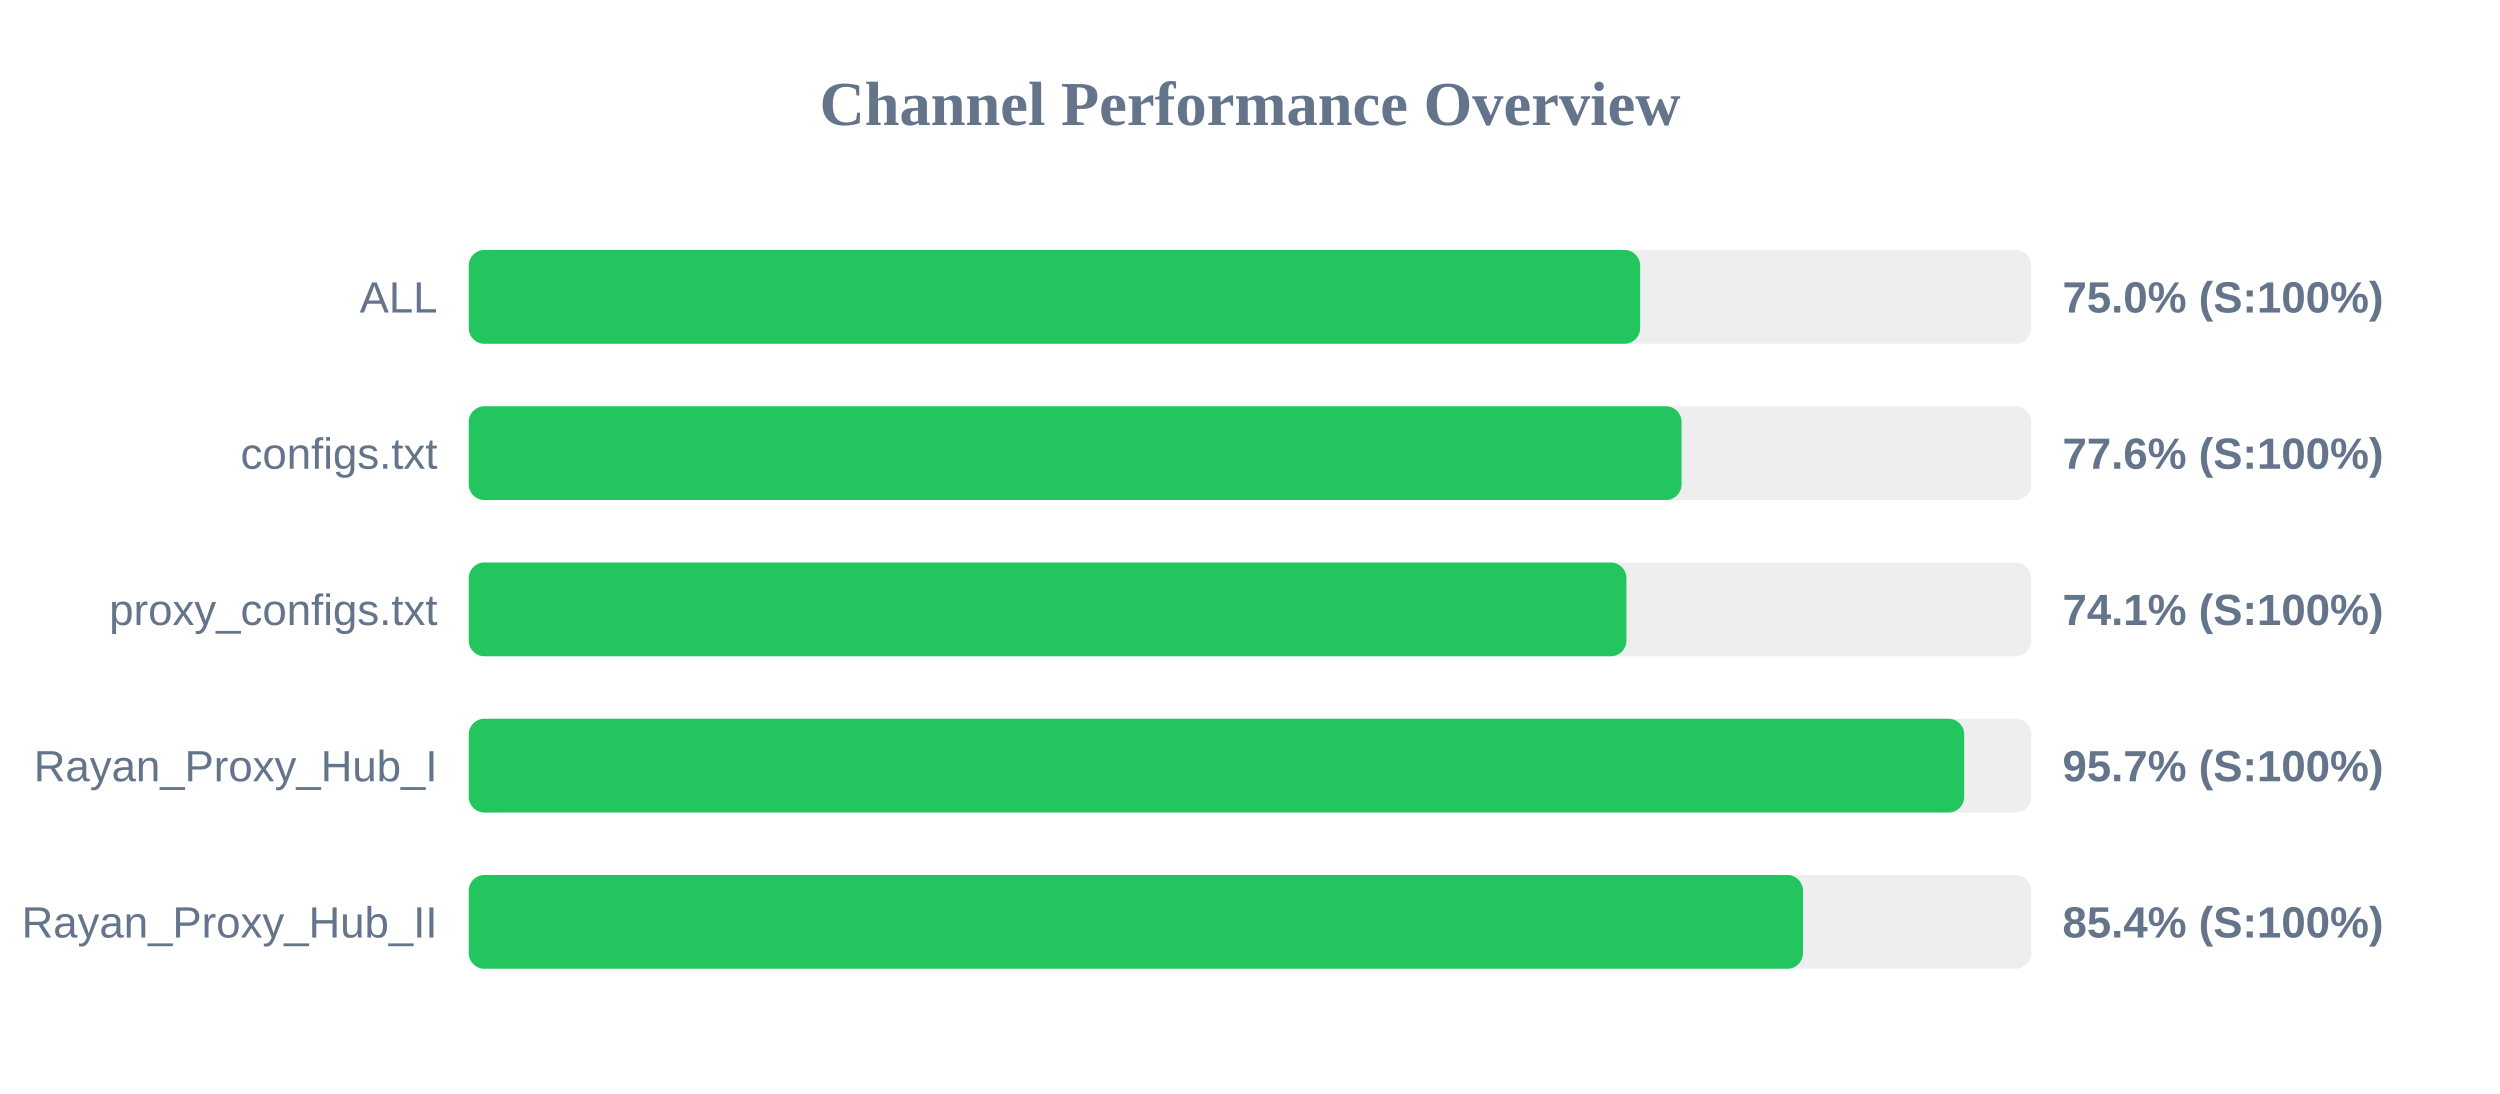
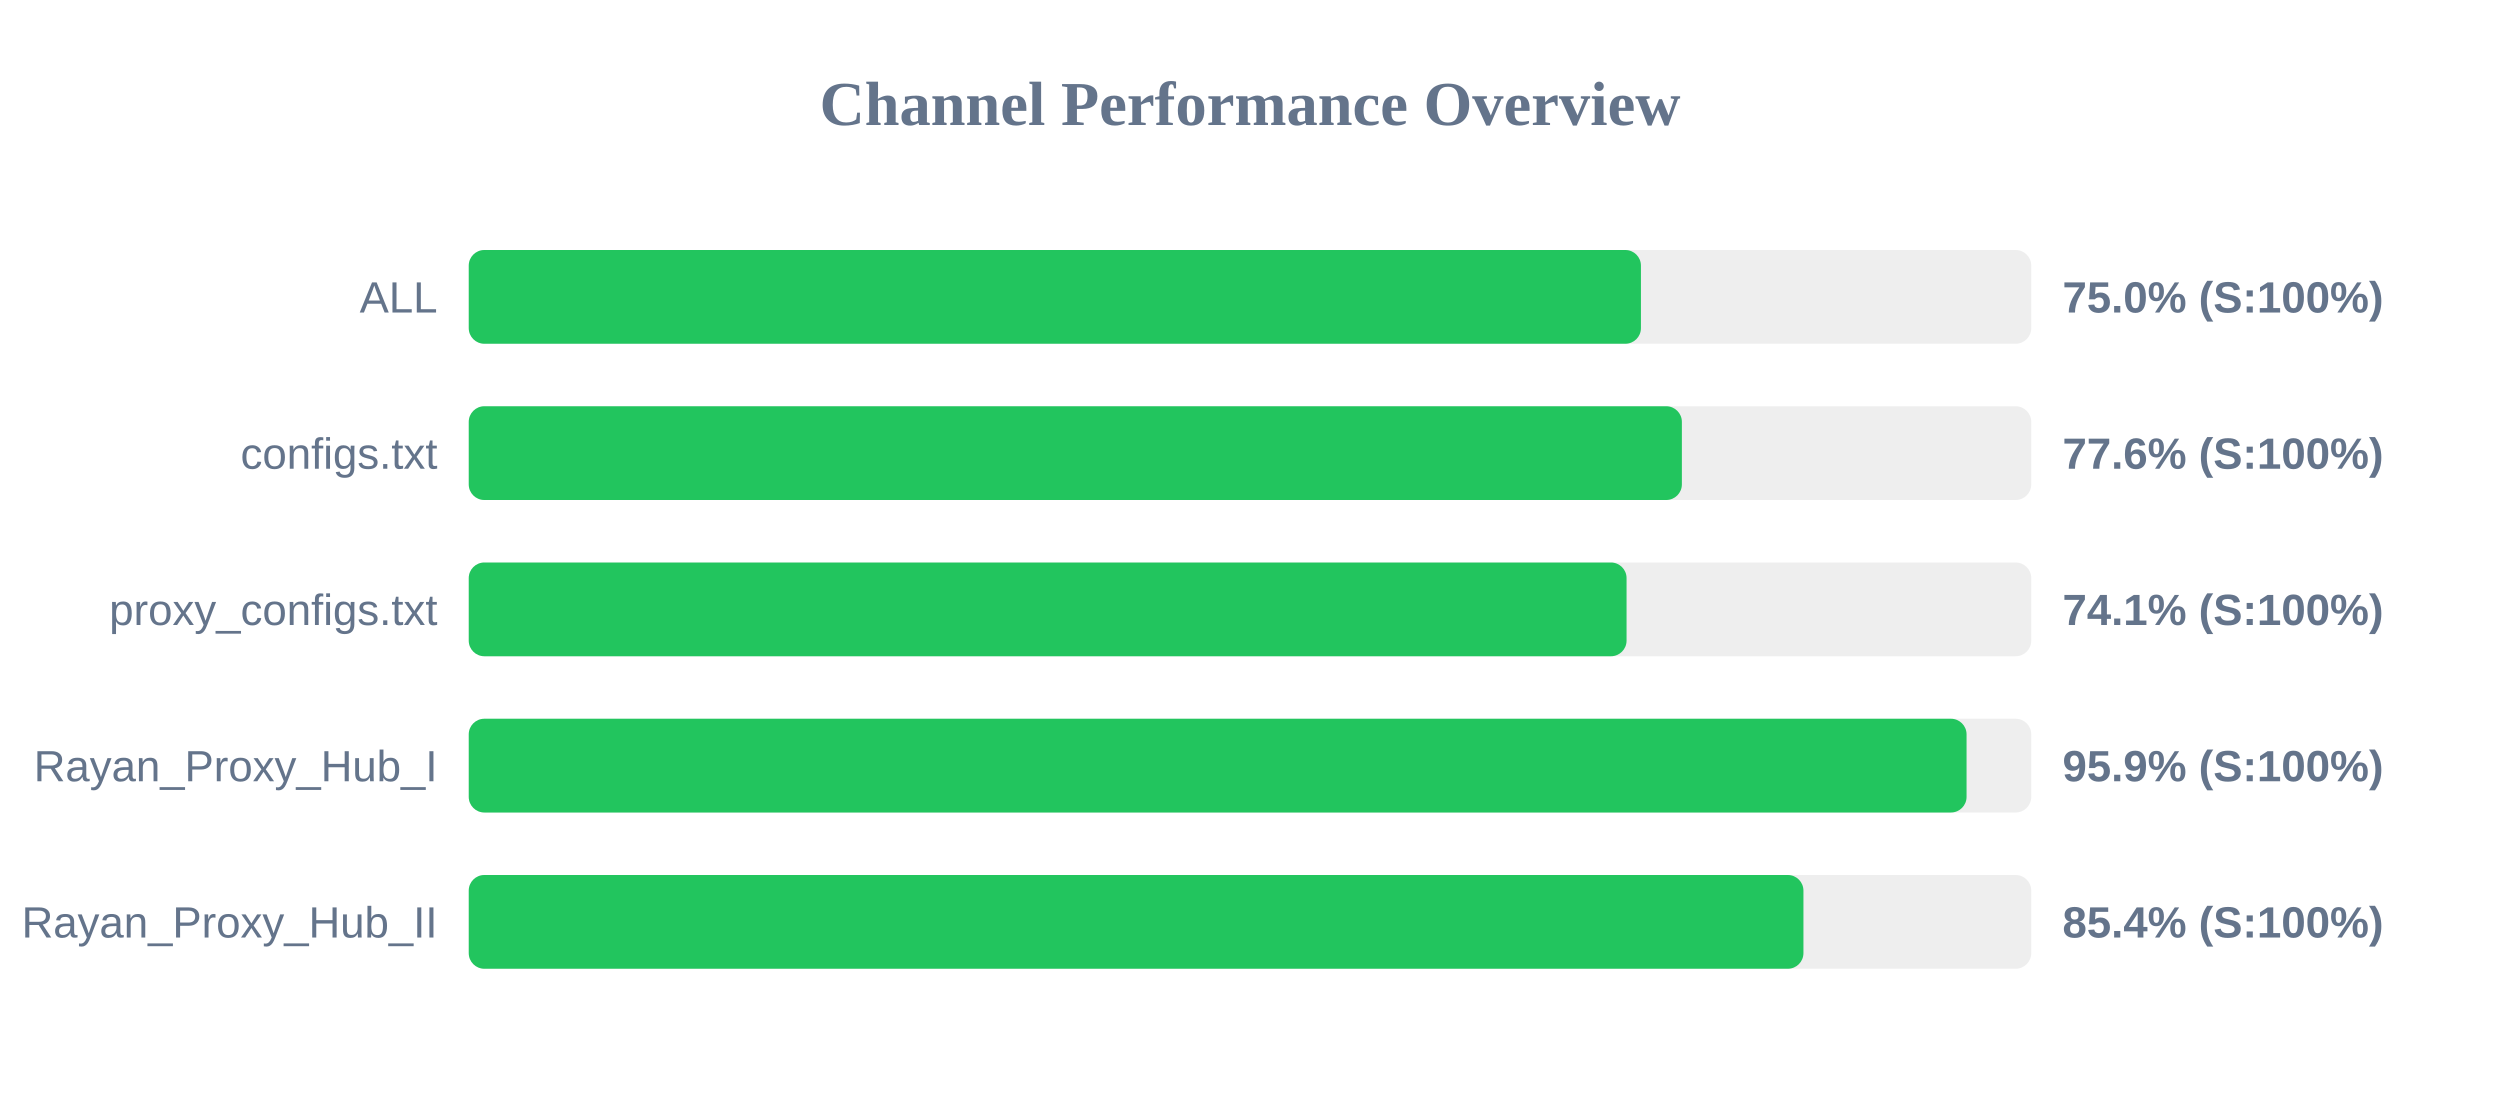
<svg xmlns="http://www.w3.org/2000/svg" width="800" height="350" version="1.1">
  <style>
        .row { font: 14px Arial; fill: #64748b; }
        .score { font: bold 14px Arial; fill: #64748b; }
    </style>
  <text x="400" y="40" text-anchor="middle" font-size="20px" font-weight="bold" fill="#64748b">Channel Performance Overview</text>
  <rect x="150" y="80" width="500" height="30" fill="#eee" rx="5" />
-   <rect x="150" y="80" width="374.85" height="30" fill="#22c55e" rx="5" />
+   <rect x="150" y="80" width="375.1" height="30" fill="#22c55e" rx="5" />
  <text x="140" y="100" text-anchor="end" class="row">ALL</text>
  <text x="660" y="100" text-anchor="start" class="score">75.0% (S:100%)</text>
  <rect x="150" y="130" width="500" height="30" fill="#eee" rx="5" />
-   <rect x="150" y="130" width="388.1" height="30" fill="#22c55e" rx="5" />
+   <rect x="150" y="130" width="388.2" height="30" fill="#22c55e" rx="5" />
  <text x="140" y="150" text-anchor="end" class="row">configs.txt</text>
  <text x="660" y="150" text-anchor="start" class="score">77.6% (S:100%)</text>
  <rect x="150" y="180" width="500" height="30" fill="#eee" rx="5" />
-   <rect x="150" y="180" width="370.45" height="30" fill="#22c55e" rx="5" />
+   <rect x="150" y="180" width="370.5" height="30" fill="#22c55e" rx="5" />
  <text x="140" y="200" text-anchor="end" class="row">proxy_configs.txt</text>
  <text x="660" y="200" text-anchor="start" class="score">74.1% (S:100%)</text>
  <rect x="150" y="230" width="500" height="30" fill="#eee" rx="5" />
-   <rect x="150" y="230" width="478.55" height="30" fill="#22c55e" rx="5" />
+   <rect x="150" y="230" width="479.3" height="30" fill="#22c55e" rx="5" />
  <text x="140" y="250" text-anchor="end" class="row">Rayan_Proxy_Hub_I</text>
-   <text x="660" y="250" text-anchor="start" class="score">95.7% (S:100%)</text>
+   <text x="660" y="250" text-anchor="start" class="score">95.9% (S:100%)</text>
  <rect x="150" y="280" width="500" height="30" fill="#eee" rx="5" />
-   <rect x="150" y="280" width="426.95" height="30" fill="#22c55e" rx="5" />
+   <rect x="150" y="280" width="427.1" height="30" fill="#22c55e" rx="5" />
  <text x="140" y="300" text-anchor="end" class="row">Rayan_Proxy_Hub_II</text>
  <text x="660" y="300" text-anchor="start" class="score">85.4% (S:100%)</text>
</svg>
